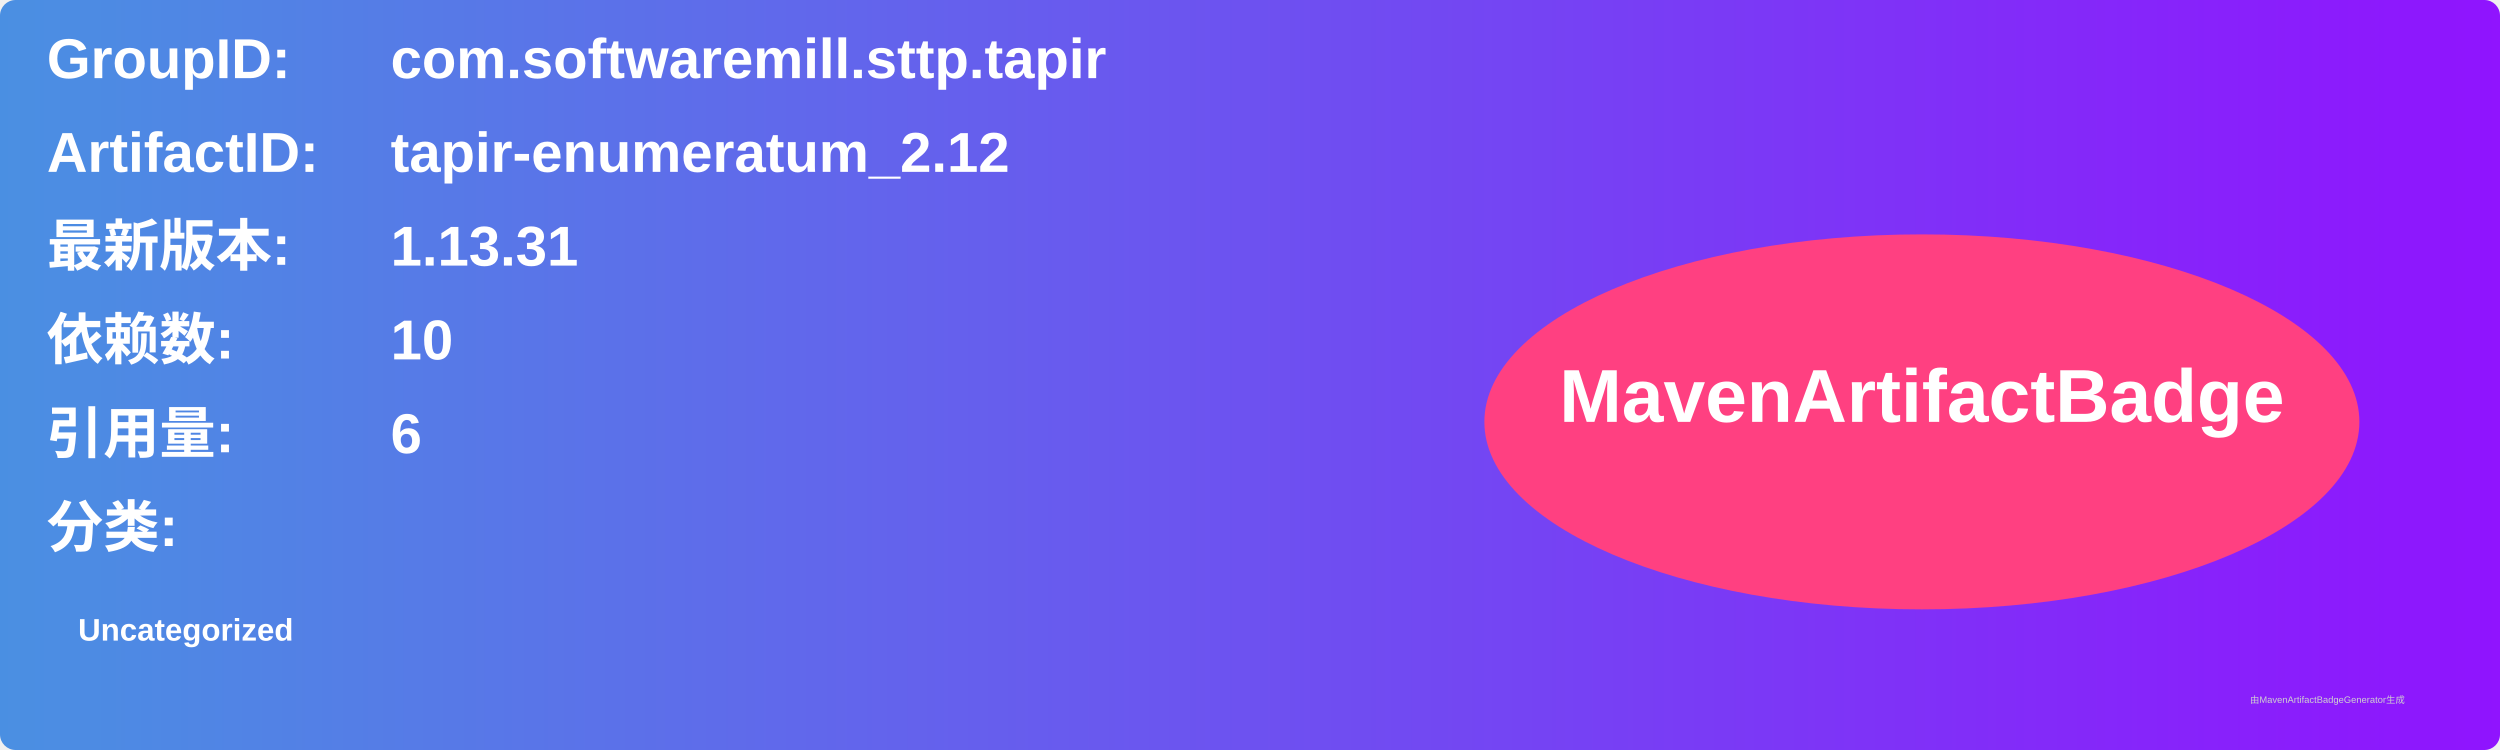
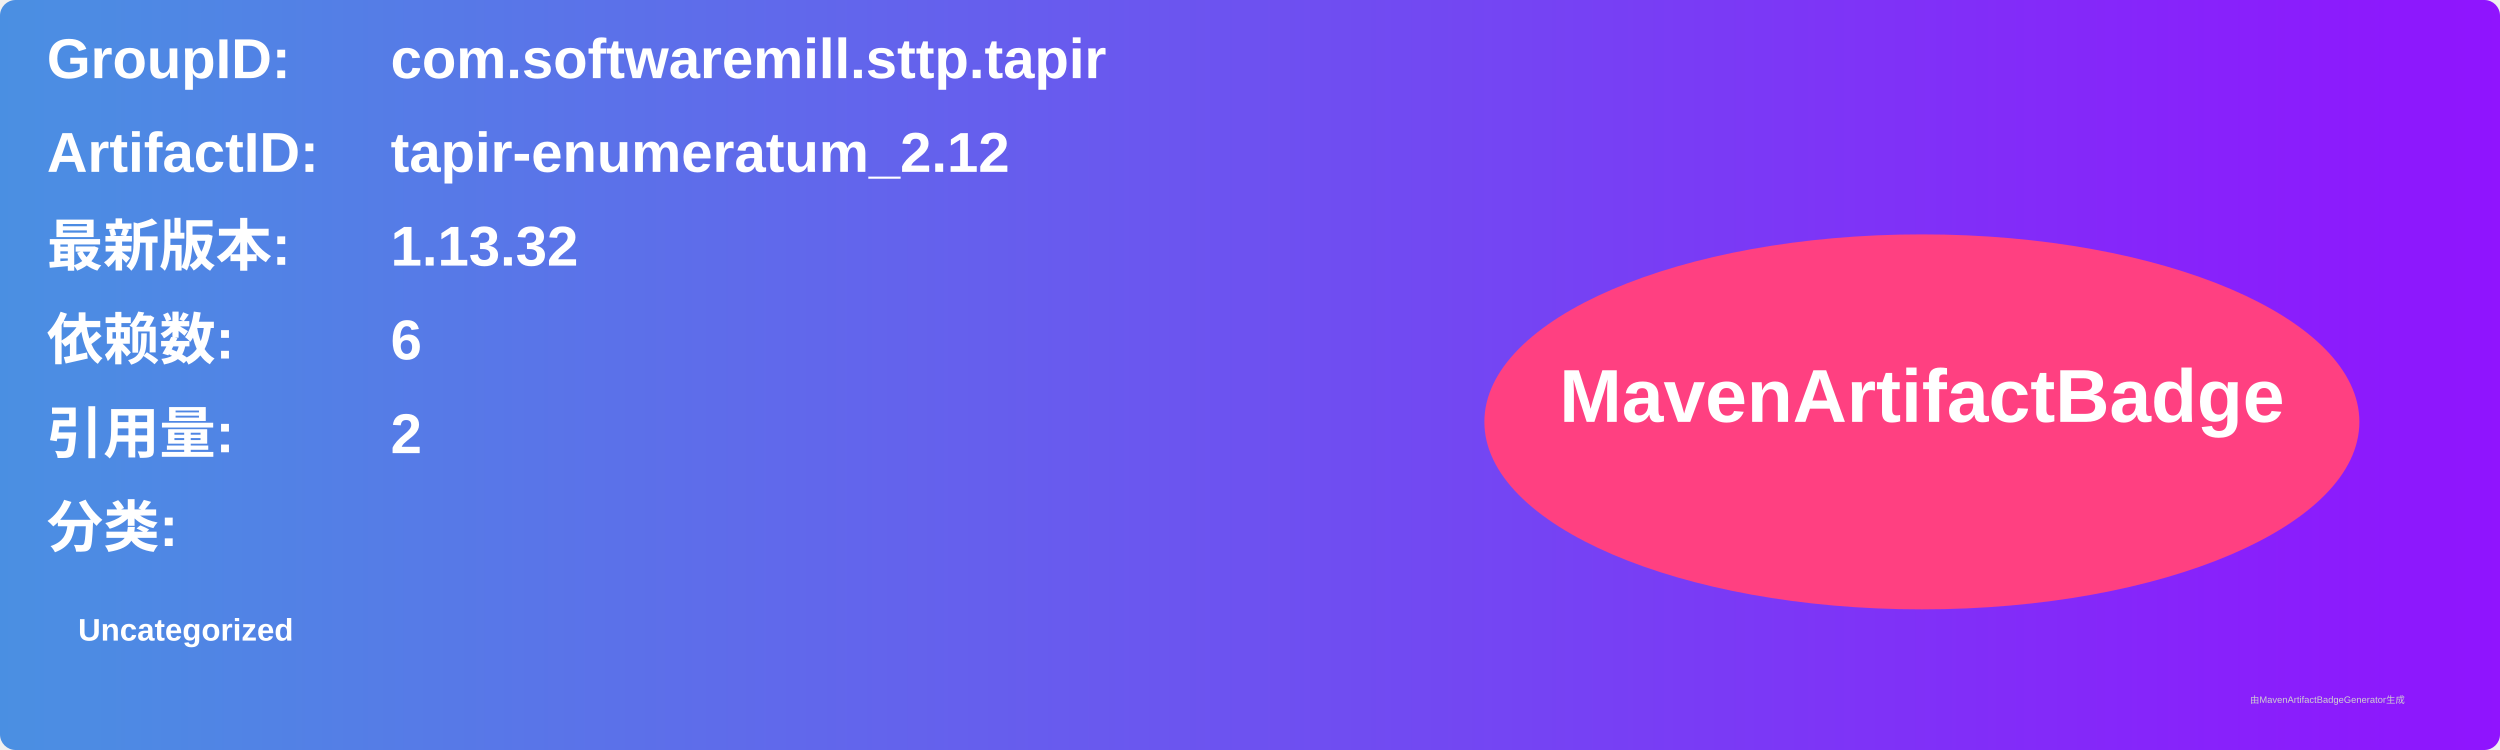
<svg xmlns="http://www.w3.org/2000/svg" width="800" height="240" viewBox="0 0 800 240">
  <linearGradient id="grad" x1="0%" y1="0%" x2="100%" y2="0%">
    <stop offset="0%" stop-color="#4a90e2" />
    <stop offset="100%" stop-color="#9013fe" />
  </linearGradient>
  <rect width="100%" height="100%" rx="5" ry="5" fill="url(#grad)" />
  <g transform="translate(15, 15)">
    <text x="0" y="10" font-family="Arial" font-size="18" fill="white" font-weight="bold" width="260">GroupID:</text>
    <text x="110" y="10" font-family="Arial" font-size="18" fill="white" font-weight="bold" width="460">com.softwaremill.sttp.tapir</text>
    <text x="0" y="40" font-family="Arial" font-size="18" fill="white" font-weight="bold" width="260">ArtifactID:</text>
    <text x="110" y="40" font-family="Arial" font-size="18" fill="white" font-weight="bold" width="460">tapir-enumeratum_2.12</text>
    <text x="0" y="70" font-family="Arial" font-size="18" fill="white" font-weight="bold">最新版本:</text>
    <text x="110" y="70" font-family="Arial" font-size="18" fill="white" font-weight="bold">
-       <tspan font-weight="bold">1.13.31</tspan>
+       <tspan font-weight="bold">1.13.32</tspan>
    </text>
    <text x="0" y="100" font-family="Arial" font-size="18" fill="white" font-weight="bold">依赖数: </text>
    <text x="110" y="100" font-family="Arial" font-size="18" fill="white">
-       <tspan font-weight="bold">10</tspan>
+       <tspan font-weight="bold">6</tspan>
    </text>
    <text x="0" y="130" font-family="Arial" font-size="18" fill="white" font-weight="bold">引用量: </text>
    <text x="110" y="130" font-family="Arial" font-size="18" fill="white">
-       <tspan font-weight="bold">6</tspan>
+       <tspan font-weight="bold">2</tspan>
    </text>
    <text x="0" y="160" font-family="Arial" font-size="18" fill="white" font-weight="bold">分类:</text>
    <text x="10" y="190" font-family="Arial" font-size="10" fill="white">
      <tspan font-weight="bold">Uncategorized</tspan>
    </text>
    <ellipse cx="600" cy="120" rx="140" ry="60" fill="#ff4081" />
    <text x="600" y="120" text-anchor="middle" font-family="Arial" font-size="24" fill="white" font-weight="bold">MavenArtifactBadge</text>
  </g>
  <text x="720" y="225" font-family="Arial" font-size="3" fill="#d0d0d0">由MavenArtifactBadgeGenerator生成</text>
</svg>
